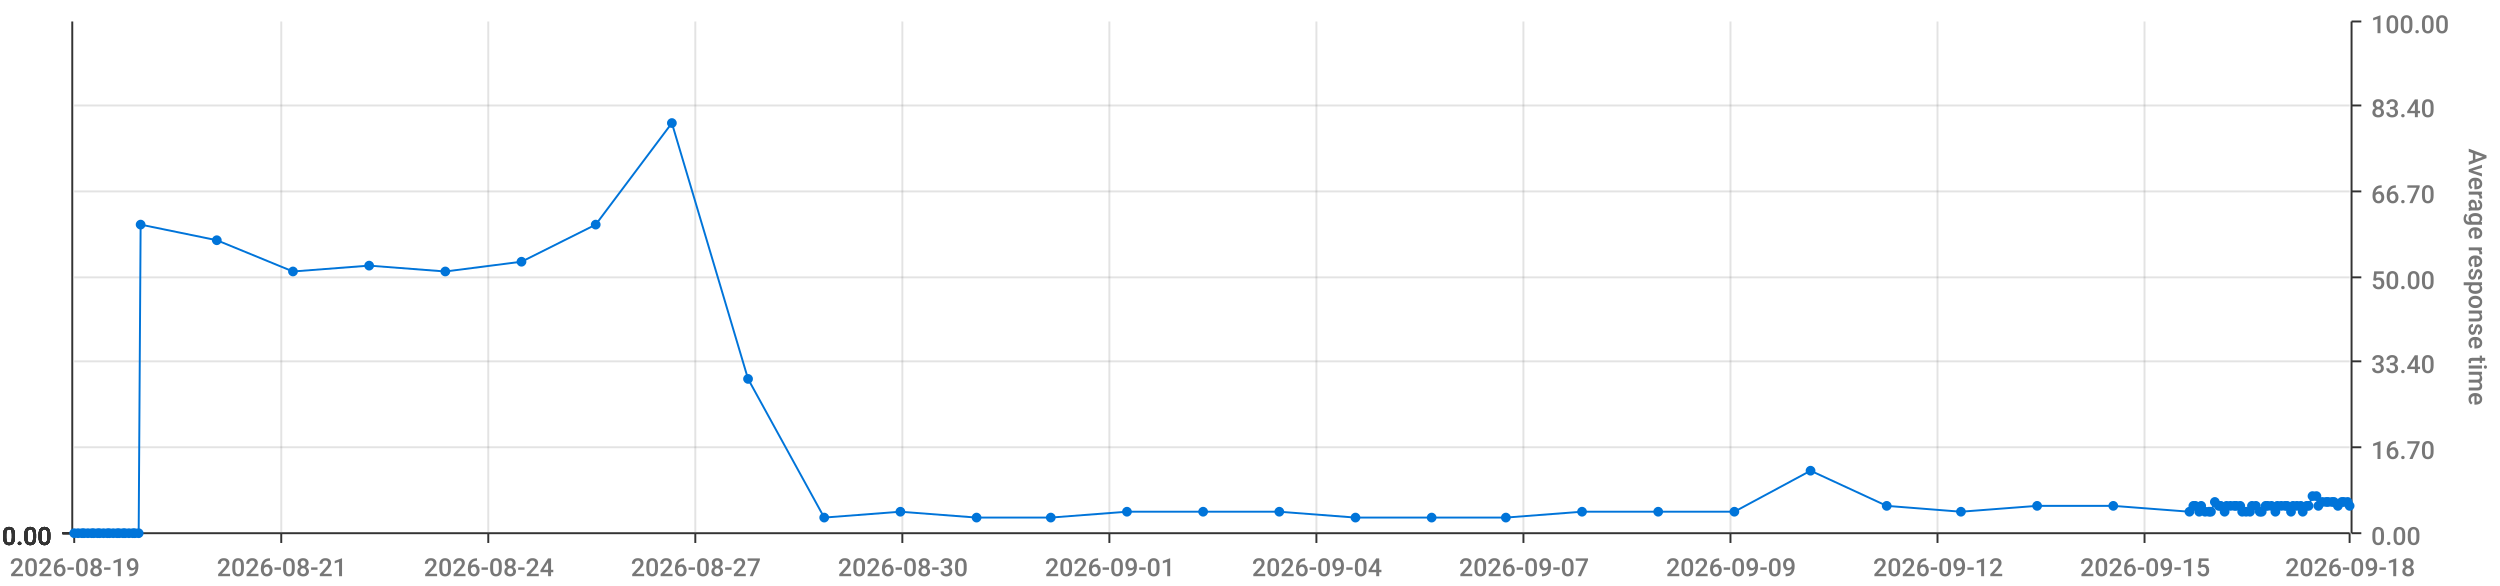
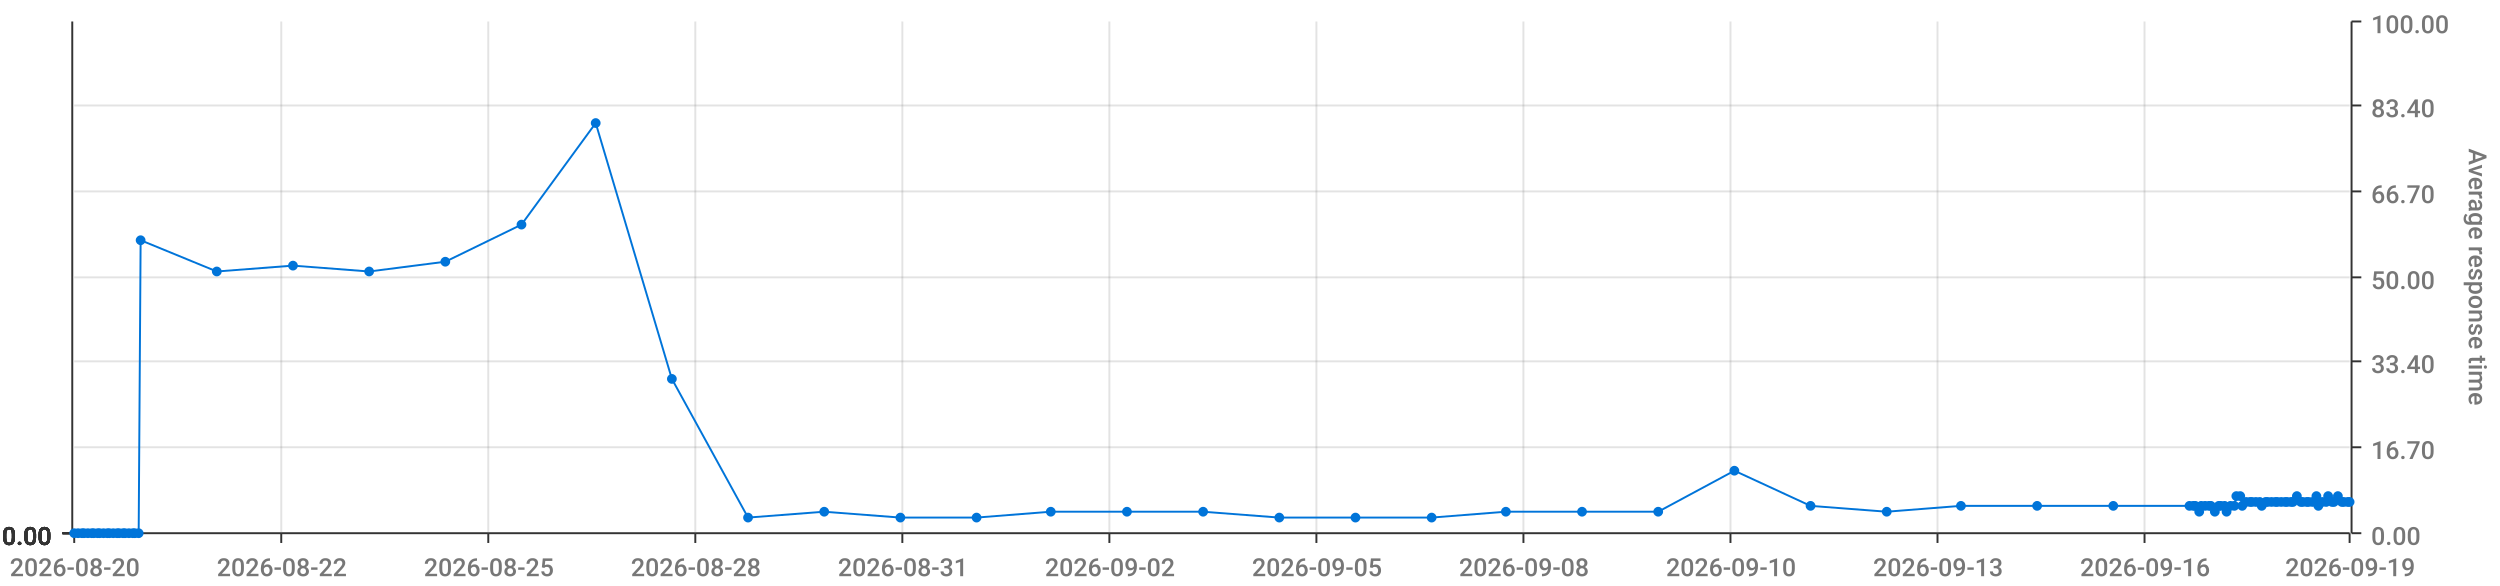
<svg xmlns="http://www.w3.org/2000/svg" viewBox="0 0 1280 300">
  <path d="M 0 0 L 1280 0 L 1280 300 L 0 300 L 0 0" style="stroke-width:0;stroke:rgba(255,255,255,1.0);fill:rgba(255,255,255,0.0)" />
  <path d="M 38 11 L 1203 11 L 1203 273 L 38 273 L 38 11" style="stroke-width:0;stroke:rgba(255,255,255,1.0);fill:rgba(255,255,255,0.0)" />
  <path d="M 38 273 L 1203 273" style="stroke-width:1;stroke:rgba(51,51,51,1.0);fill:rgba(255,255,255,0.0)" />
  <path d="M 38 273 L 38 278" style="stroke-width:1;stroke:rgba(51,51,51,1.0);fill:rgba(255,255,255,0.0)" />
-   <text x="5" y="295" style="stroke-width:0;stroke:none;fill:rgba(119,119,119,1.0);font-size:12.8px;font-family:'Roboto Medium',sans-serif">2026-08-19</text>
+   <text x="5" y="295" style="stroke-width:0;stroke:none;fill:rgba(119,119,119,1.0);font-size:12.8px;font-family:'Roboto Medium',sans-serif">2026-08-20</text>
  <path d="M 144 273 L 144 278" style="stroke-width:1;stroke:rgba(51,51,51,1.0);fill:rgba(255,255,255,0.0)" />
-   <text x="111" y="295" style="stroke-width:0;stroke:none;fill:rgba(119,119,119,1.0);font-size:12.8px;font-family:'Roboto Medium',sans-serif">2026-08-21</text>
+   <text x="111" y="295" style="stroke-width:0;stroke:none;fill:rgba(119,119,119,1.0);font-size:12.8px;font-family:'Roboto Medium',sans-serif">2026-08-22</text>
  <path d="M 250 273 L 250 278" style="stroke-width:1;stroke:rgba(51,51,51,1.0);fill:rgba(255,255,255,0.0)" />
-   <text x="217" y="295" style="stroke-width:0;stroke:none;fill:rgba(119,119,119,1.0);font-size:12.8px;font-family:'Roboto Medium',sans-serif">2026-08-24</text>
+   <text x="217" y="295" style="stroke-width:0;stroke:none;fill:rgba(119,119,119,1.0);font-size:12.8px;font-family:'Roboto Medium',sans-serif">2026-08-25</text>
  <path d="M 356 273 L 356 278" style="stroke-width:1;stroke:rgba(51,51,51,1.0);fill:rgba(255,255,255,0.0)" />
-   <text x="323" y="295" style="stroke-width:0;stroke:none;fill:rgba(119,119,119,1.0);font-size:12.8px;font-family:'Roboto Medium',sans-serif">2026-08-27</text>
+   <text x="323" y="295" style="stroke-width:0;stroke:none;fill:rgba(119,119,119,1.0);font-size:12.8px;font-family:'Roboto Medium',sans-serif">2026-08-28</text>
  <path d="M 462 273 L 462 278" style="stroke-width:1;stroke:rgba(51,51,51,1.0);fill:rgba(255,255,255,0.0)" />
-   <text x="429" y="295" style="stroke-width:0;stroke:none;fill:rgba(119,119,119,1.0);font-size:12.8px;font-family:'Roboto Medium',sans-serif">2026-08-30</text>
+   <text x="429" y="295" style="stroke-width:0;stroke:none;fill:rgba(119,119,119,1.0);font-size:12.8px;font-family:'Roboto Medium',sans-serif">2026-08-31</text>
  <path d="M 568 273 L 568 278" style="stroke-width:1;stroke:rgba(51,51,51,1.0);fill:rgba(255,255,255,0.0)" />
-   <text x="535" y="295" style="stroke-width:0;stroke:none;fill:rgba(119,119,119,1.0);font-size:12.8px;font-family:'Roboto Medium',sans-serif">2026-09-01</text>
+   <text x="535" y="295" style="stroke-width:0;stroke:none;fill:rgba(119,119,119,1.0);font-size:12.8px;font-family:'Roboto Medium',sans-serif">2026-09-02</text>
  <path d="M 674 273 L 674 278" style="stroke-width:1;stroke:rgba(51,51,51,1.0);fill:rgba(255,255,255,0.0)" />
-   <text x="641" y="295" style="stroke-width:0;stroke:none;fill:rgba(119,119,119,1.0);font-size:12.8px;font-family:'Roboto Medium',sans-serif">2026-09-04</text>
+   <text x="641" y="295" style="stroke-width:0;stroke:none;fill:rgba(119,119,119,1.0);font-size:12.8px;font-family:'Roboto Medium',sans-serif">2026-09-05</text>
  <path d="M 780 273 L 780 278" style="stroke-width:1;stroke:rgba(51,51,51,1.0);fill:rgba(255,255,255,0.0)" />
-   <text x="747" y="295" style="stroke-width:0;stroke:none;fill:rgba(119,119,119,1.0);font-size:12.8px;font-family:'Roboto Medium',sans-serif">2026-09-07</text>
+   <text x="747" y="295" style="stroke-width:0;stroke:none;fill:rgba(119,119,119,1.0);font-size:12.8px;font-family:'Roboto Medium',sans-serif">2026-09-08</text>
  <path d="M 886 273 L 886 278" style="stroke-width:1;stroke:rgba(51,51,51,1.0);fill:rgba(255,255,255,0.0)" />
-   <text x="853" y="295" style="stroke-width:0;stroke:none;fill:rgba(119,119,119,1.0);font-size:12.8px;font-family:'Roboto Medium',sans-serif">2026-09-09</text>
+   <text x="853" y="295" style="stroke-width:0;stroke:none;fill:rgba(119,119,119,1.0);font-size:12.8px;font-family:'Roboto Medium',sans-serif">2026-09-10</text>
  <path d="M 992 273 L 992 278" style="stroke-width:1;stroke:rgba(51,51,51,1.0);fill:rgba(255,255,255,0.0)" />
-   <text x="959" y="295" style="stroke-width:0;stroke:none;fill:rgba(119,119,119,1.0);font-size:12.8px;font-family:'Roboto Medium',sans-serif">2026-09-12</text>
+   <text x="959" y="295" style="stroke-width:0;stroke:none;fill:rgba(119,119,119,1.0);font-size:12.8px;font-family:'Roboto Medium',sans-serif">2026-09-13</text>
  <path d="M 1098 273 L 1098 278" style="stroke-width:1;stroke:rgba(51,51,51,1.0);fill:rgba(255,255,255,0.0)" />
-   <text x="1065" y="295" style="stroke-width:0;stroke:none;fill:rgba(119,119,119,1.0);font-size:12.8px;font-family:'Roboto Medium',sans-serif">2026-09-15</text>
+   <text x="1065" y="295" style="stroke-width:0;stroke:none;fill:rgba(119,119,119,1.0);font-size:12.8px;font-family:'Roboto Medium',sans-serif">2026-09-16</text>
  <path d="M 1203 273 L 1203 278" style="stroke-width:1;stroke:rgba(51,51,51,1.0);fill:rgba(255,255,255,0.0)" />
-   <text x="1170" y="295" style="stroke-width:0;stroke:none;fill:rgba(119,119,119,1.0);font-size:12.8px;font-family:'Roboto Medium',sans-serif">2026-09-18</text>
+   <text x="1170" y="295" style="stroke-width:0;stroke:none;fill:rgba(119,119,119,1.0);font-size:12.8px;font-family:'Roboto Medium',sans-serif">2026-09-19</text>
  <path d="M 144 273 L 144 11" style="stroke-width:1;stroke:rgba(119,119,119,0.2);fill:none" />
  <path d="M 250 273 L 250 11" style="stroke-width:1;stroke:rgba(119,119,119,0.2);fill:none" />
  <path d="M 356 273 L 356 11" style="stroke-width:1;stroke:rgba(119,119,119,0.2);fill:none" />
  <path d="M 462 273 L 462 11" style="stroke-width:1;stroke:rgba(119,119,119,0.2);fill:none" />
  <path d="M 568 273 L 568 11" style="stroke-width:1;stroke:rgba(119,119,119,0.2);fill:none" />
  <path d="M 674 273 L 674 11" style="stroke-width:1;stroke:rgba(119,119,119,0.2);fill:none" />
  <path d="M 780 273 L 780 11" style="stroke-width:1;stroke:rgba(119,119,119,0.2);fill:none" />
  <path d="M 886 273 L 886 11" style="stroke-width:1;stroke:rgba(119,119,119,0.2);fill:none" />
  <path d="M 992 273 L 992 11" style="stroke-width:1;stroke:rgba(119,119,119,0.2);fill:none" />
  <path d="M 1098 273 L 1098 11" style="stroke-width:1;stroke:rgba(119,119,119,0.2);fill:none" />
  <path d="M 1204 273 L 1204 11" style="stroke-width:1;stroke:rgba(51,51,51,1.0);fill:rgba(255,255,255,0.0)" />
  <path d="M 1204 273 L 1209 273" style="stroke-width:1;stroke:rgba(51,51,51,1.0);fill:rgba(255,255,255,0.0)" />
  <text x="1214" y="279" style="stroke-width:0;stroke:none;fill:rgba(119,119,119,1.0);font-size:12.8px;font-family:'Roboto Medium',sans-serif">0.00</text>
  <path d="M 1204 229 L 1209 229" style="stroke-width:1;stroke:rgba(51,51,51,1.0);fill:rgba(255,255,255,0.0)" />
  <text x="1214" y="235" style="stroke-width:0;stroke:none;fill:rgba(119,119,119,1.0);font-size:12.8px;font-family:'Roboto Medium',sans-serif">16.70</text>
  <path d="M 1204 185 L 1209 185" style="stroke-width:1;stroke:rgba(51,51,51,1.0);fill:rgba(255,255,255,0.0)" />
  <text x="1214" y="191" style="stroke-width:0;stroke:none;fill:rgba(119,119,119,1.0);font-size:12.8px;font-family:'Roboto Medium',sans-serif">33.40</text>
  <path d="M 1204 142 L 1209 142" style="stroke-width:1;stroke:rgba(51,51,51,1.0);fill:rgba(255,255,255,0.0)" />
  <text x="1214" y="148" style="stroke-width:0;stroke:none;fill:rgba(119,119,119,1.0);font-size:12.8px;font-family:'Roboto Medium',sans-serif">50.00</text>
  <path d="M 1204 98 L 1209 98" style="stroke-width:1;stroke:rgba(51,51,51,1.0);fill:rgba(255,255,255,0.0)" />
  <text x="1214" y="104" style="stroke-width:0;stroke:none;fill:rgba(119,119,119,1.0);font-size:12.8px;font-family:'Roboto Medium',sans-serif">66.70</text>
  <path d="M 1204 54 L 1209 54" style="stroke-width:1;stroke:rgba(51,51,51,1.0);fill:rgba(255,255,255,0.0)" />
  <text x="1214" y="60" style="stroke-width:0;stroke:none;fill:rgba(119,119,119,1.0);font-size:12.8px;font-family:'Roboto Medium',sans-serif">83.40</text>
  <path d="M 1204 11 L 1209 11" style="stroke-width:1;stroke:rgba(51,51,51,1.0);fill:rgba(255,255,255,0.0)" />
  <text x="1214" y="17" style="stroke-width:0;stroke:none;fill:rgba(119,119,119,1.0);font-size:12.8px;font-family:'Roboto Medium',sans-serif">100.00</text>
  <text x="1264" y="76" style="stroke-width:0;stroke:none;fill:rgba(119,119,119,1.0);font-size:12.8px;font-family:'Roboto Medium',sans-serif" transform="rotate(90.00,1264,76)">Average response time</text>
  <path d="M 38 273 L 1203 273" style="stroke-width:0;stroke:rgba(255,255,255,0.0);fill:none" />
  <path d="M 38 229 L 1203 229" style="stroke-width:1;stroke:rgba(119,119,119,0.2);fill:none" />
  <path d="M 38 185 L 1203 185" style="stroke-width:1;stroke:rgba(119,119,119,0.2);fill:none" />
  <path d="M 38 142 L 1203 142" style="stroke-width:1;stroke:rgba(119,119,119,0.2);fill:none" />
  <path d="M 38 98 L 1203 98" style="stroke-width:1;stroke:rgba(119,119,119,0.2);fill:none" />
  <path d="M 38 54 L 1203 54" style="stroke-width:1;stroke:rgba(119,119,119,0.2);fill:none" />
  <path d="M 37 273 L 37 11" style="stroke-width:1;stroke:rgba(51,51,51,1.0);fill:rgba(255,255,255,0.0)" />
  <path d="M 37 273 L 32 273" style="stroke-width:1;stroke:rgba(51,51,51,1.0);fill:rgba(255,255,255,0.0)" />
  <text x="1" y="279" style="stroke-width:0;stroke:none;fill:rgba(51,51,51,1.0);font-size:12.8px;font-family:'Roboto Medium',sans-serif">0.00</text>
  <path d="M 37 273 L 32 273" style="stroke-width:1;stroke:rgba(51,51,51,1.0);fill:rgba(255,255,255,0.0)" />
  <text x="1" y="279" style="stroke-width:0;stroke:none;fill:rgba(51,51,51,1.0);font-size:12.8px;font-family:'Roboto Medium',sans-serif">0.00</text>
  <path d="M 37 273 L 32 273" style="stroke-width:1;stroke:rgba(51,51,51,1.0);fill:rgba(255,255,255,0.0)" />
  <text x="1" y="279" style="stroke-width:0;stroke:none;fill:rgba(51,51,51,1.0);font-size:12.8px;font-family:'Roboto Medium',sans-serif">0.00</text>
  <path d="M 37 273 L 32 273" style="stroke-width:1;stroke:rgba(51,51,51,1.0);fill:rgba(255,255,255,0.0)" />
  <text x="1" y="279" style="stroke-width:0;stroke:none;fill:rgba(51,51,51,1.0);font-size:12.8px;font-family:'Roboto Medium',sans-serif">0.00</text>
  <path d="M 37 273 L 32 273" style="stroke-width:1;stroke:rgba(51,51,51,1.0);fill:rgba(255,255,255,0.0)" />
  <text x="1" y="279" style="stroke-width:0;stroke:none;fill:rgba(51,51,51,1.0);font-size:12.8px;font-family:'Roboto Medium',sans-serif">0.00</text>
  <path d="M 37 273 L 32 273" style="stroke-width:1;stroke:rgba(51,51,51,1.0);fill:rgba(255,255,255,0.0)" />
  <text x="1" y="279" style="stroke-width:0;stroke:none;fill:rgba(51,51,51,1.0);font-size:12.8px;font-family:'Roboto Medium',sans-serif">0.00</text>
  <path d="M 37 273 L 32 273" style="stroke-width:1;stroke:rgba(51,51,51,1.0);fill:rgba(255,255,255,0.0)" />
  <text x="1" y="279" style="stroke-width:0;stroke:none;fill:rgba(51,51,51,1.0);font-size:12.8px;font-family:'Roboto Medium',sans-serif">0.00</text>
  <path d="M 38 273 L 1203 273" style="stroke-width:0;stroke:rgba(255,255,255,0.0);fill:none" />
  <path d="M 38 273 L 1203 273" style="stroke-width:0;stroke:rgba(255,255,255,0.0);fill:none" />
  <path d="M 38 273 L 1203 273" style="stroke-width:0;stroke:rgba(255,255,255,0.0);fill:none" />
  <path d="M 38 273 L 1203 273" style="stroke-width:0;stroke:rgba(255,255,255,0.0);fill:none" />
  <path d="M 38 273 L 1203 273" style="stroke-width:0;stroke:rgba(255,255,255,0.0);fill:none" />
  <path d="M 38 273 L 1203 273" style="stroke-width:0;stroke:rgba(255,255,255,0.0);fill:none" />
-   <path d="M 38 273 L 40 273 L 42 273 L 43 273 L 45 273 L 47 273 L 48 273 L 50 273 L 51 273 L 53 273 L 55 273 L 56 273 L 58 273 L 60 273 L 61 273 L 63 273 L 64 273 L 66 273 L 68 273 L 69 273 L 71 273 L 72 115 L 111 123 L 150 139 L 189 136 L 228 139 L 267 134 L 305 115 L 344 63 L 383 194 L 422 265 L 461 262 L 500 265 L 538 265 L 577 262 L 616 262 L 655 262 L 694 265 L 733 265 L 771 265 L 810 262 L 849 262 L 888 262 L 927 241 L 966 259 L 1004 262 L 1043 259 L 1082 259 L 1121 262 L 1123 259 L 1124 259 L 1126 262 L 1127 259 L 1129 262 L 1131 262 L 1132 262 L 1134 257 L 1136 259 L 1137 259 L 1139 262 L 1140 259 L 1142 259 L 1144 259 L 1145 259 L 1147 259 L 1148 262 L 1150 262 L 1152 262 L 1153 259 L 1155 259 L 1157 262 L 1158 262 L 1160 259 L 1161 259 L 1163 259 L 1165 262 L 1166 259 L 1168 259 L 1170 259 L 1171 259 L 1173 262 L 1174 259 L 1176 259 L 1178 259 L 1179 262 L 1181 259 L 1182 259 L 1184 254 L 1186 254 L 1187 259 L 1189 257 L 1191 257 L 1192 257 L 1194 257 L 1195 257 L 1197 259 L 1199 257 L 1200 257 L 1202 257 L 1203 259" style="stroke-width:1;stroke:rgba(0,116,217,1.0);fill:rgba(255,255,255,0.0)" />
+   <path d="M 38 273 L 40 273 L 42 273 L 43 273 L 45 273 L 47 273 L 48 273 L 50 273 L 51 273 L 53 273 L 55 273 L 56 273 L 58 273 L 60 273 L 61 273 L 63 273 L 64 273 L 66 273 L 68 273 L 69 273 L 71 273 L 72 123 L 111 139 L 150 136 L 189 139 L 228 134 L 267 115 L 305 63 L 344 194 L 383 265 L 422 262 L 461 265 L 500 265 L 538 262 L 577 262 L 616 262 L 655 265 L 694 265 L 733 265 L 771 262 L 810 262 L 849 262 L 888 241 L 927 259 L 966 262 L 1004 259 L 1043 259 L 1082 259 L 1121 259 L 1123 259 L 1124 259 L 1126 262 L 1127 259 L 1129 259 L 1131 259 L 1132 259 L 1134 262 L 1136 259 L 1137 259 L 1139 259 L 1140 262 L 1142 259 L 1144 259 L 1145 254 L 1147 254 L 1148 259 L 1150 257 L 1152 257 L 1153 257 L 1155 257 L 1157 257 L 1158 259 L 1160 257 L 1161 257 L 1163 257 L 1165 257 L 1166 257 L 1168 257 L 1170 257 L 1171 257 L 1173 257 L 1174 257 L 1176 254 L 1178 257 L 1179 257 L 1181 257 L 1182 257 L 1184 257 L 1186 254 L 1187 259 L 1189 257 L 1191 257 L 1192 254 L 1194 257 L 1195 257 L 1197 254 L 1199 257 L 1200 257 L 1202 257 L 1203 257" style="stroke-width:1;stroke:rgba(0,116,217,1.0);fill:rgba(255,255,255,0.0)" />
  <circle cx="38" cy="273" r="2" style="stroke-width:1;stroke:rgba(0,116,217,1.0);fill:rgba(0,116,217,1.0)" />
  <path d="" style="stroke-width:1;stroke:rgba(0,116,217,1.0);fill:rgba(0,116,217,1.0)" />
  <circle cx="40" cy="273" r="2" style="stroke-width:1;stroke:rgba(0,116,217,1.0);fill:rgba(0,116,217,1.0)" />
  <path d="" style="stroke-width:1;stroke:rgba(0,116,217,1.0);fill:rgba(0,116,217,1.0)" />
  <circle cx="42" cy="273" r="2" style="stroke-width:1;stroke:rgba(0,116,217,1.0);fill:rgba(0,116,217,1.0)" />
  <path d="" style="stroke-width:1;stroke:rgba(0,116,217,1.0);fill:rgba(0,116,217,1.0)" />
  <circle cx="43" cy="273" r="2" style="stroke-width:1;stroke:rgba(0,116,217,1.0);fill:rgba(0,116,217,1.0)" />
  <path d="" style="stroke-width:1;stroke:rgba(0,116,217,1.0);fill:rgba(0,116,217,1.0)" />
  <circle cx="45" cy="273" r="2" style="stroke-width:1;stroke:rgba(0,116,217,1.0);fill:rgba(0,116,217,1.0)" />
  <path d="" style="stroke-width:1;stroke:rgba(0,116,217,1.0);fill:rgba(0,116,217,1.0)" />
  <circle cx="47" cy="273" r="2" style="stroke-width:1;stroke:rgba(0,116,217,1.0);fill:rgba(0,116,217,1.0)" />
  <path d="" style="stroke-width:1;stroke:rgba(0,116,217,1.0);fill:rgba(0,116,217,1.0)" />
  <circle cx="48" cy="273" r="2" style="stroke-width:1;stroke:rgba(0,116,217,1.0);fill:rgba(0,116,217,1.0)" />
  <path d="" style="stroke-width:1;stroke:rgba(0,116,217,1.0);fill:rgba(0,116,217,1.0)" />
  <circle cx="50" cy="273" r="2" style="stroke-width:1;stroke:rgba(0,116,217,1.0);fill:rgba(0,116,217,1.0)" />
  <path d="" style="stroke-width:1;stroke:rgba(0,116,217,1.0);fill:rgba(0,116,217,1.0)" />
  <circle cx="51" cy="273" r="2" style="stroke-width:1;stroke:rgba(0,116,217,1.0);fill:rgba(0,116,217,1.0)" />
  <path d="" style="stroke-width:1;stroke:rgba(0,116,217,1.0);fill:rgba(0,116,217,1.0)" />
  <circle cx="53" cy="273" r="2" style="stroke-width:1;stroke:rgba(0,116,217,1.0);fill:rgba(0,116,217,1.0)" />
  <path d="" style="stroke-width:1;stroke:rgba(0,116,217,1.0);fill:rgba(0,116,217,1.0)" />
  <circle cx="55" cy="273" r="2" style="stroke-width:1;stroke:rgba(0,116,217,1.0);fill:rgba(0,116,217,1.0)" />
  <path d="" style="stroke-width:1;stroke:rgba(0,116,217,1.0);fill:rgba(0,116,217,1.0)" />
  <circle cx="56" cy="273" r="2" style="stroke-width:1;stroke:rgba(0,116,217,1.0);fill:rgba(0,116,217,1.0)" />
  <path d="" style="stroke-width:1;stroke:rgba(0,116,217,1.0);fill:rgba(0,116,217,1.0)" />
  <circle cx="58" cy="273" r="2" style="stroke-width:1;stroke:rgba(0,116,217,1.0);fill:rgba(0,116,217,1.0)" />
  <path d="" style="stroke-width:1;stroke:rgba(0,116,217,1.0);fill:rgba(0,116,217,1.0)" />
  <circle cx="60" cy="273" r="2" style="stroke-width:1;stroke:rgba(0,116,217,1.0);fill:rgba(0,116,217,1.0)" />
  <path d="" style="stroke-width:1;stroke:rgba(0,116,217,1.0);fill:rgba(0,116,217,1.0)" />
  <circle cx="61" cy="273" r="2" style="stroke-width:1;stroke:rgba(0,116,217,1.0);fill:rgba(0,116,217,1.0)" />
  <path d="" style="stroke-width:1;stroke:rgba(0,116,217,1.0);fill:rgba(0,116,217,1.0)" />
  <circle cx="63" cy="273" r="2" style="stroke-width:1;stroke:rgba(0,116,217,1.0);fill:rgba(0,116,217,1.0)" />
  <path d="" style="stroke-width:1;stroke:rgba(0,116,217,1.0);fill:rgba(0,116,217,1.0)" />
  <circle cx="64" cy="273" r="2" style="stroke-width:1;stroke:rgba(0,116,217,1.0);fill:rgba(0,116,217,1.0)" />
  <path d="" style="stroke-width:1;stroke:rgba(0,116,217,1.0);fill:rgba(0,116,217,1.0)" />
  <circle cx="66" cy="273" r="2" style="stroke-width:1;stroke:rgba(0,116,217,1.0);fill:rgba(0,116,217,1.0)" />
  <path d="" style="stroke-width:1;stroke:rgba(0,116,217,1.0);fill:rgba(0,116,217,1.0)" />
  <circle cx="68" cy="273" r="2" style="stroke-width:1;stroke:rgba(0,116,217,1.0);fill:rgba(0,116,217,1.0)" />
  <path d="" style="stroke-width:1;stroke:rgba(0,116,217,1.0);fill:rgba(0,116,217,1.0)" />
  <circle cx="69" cy="273" r="2" style="stroke-width:1;stroke:rgba(0,116,217,1.0);fill:rgba(0,116,217,1.0)" />
  <path d="" style="stroke-width:1;stroke:rgba(0,116,217,1.0);fill:rgba(0,116,217,1.0)" />
  <circle cx="71" cy="273" r="2" style="stroke-width:1;stroke:rgba(0,116,217,1.0);fill:rgba(0,116,217,1.0)" />
  <path d="" style="stroke-width:1;stroke:rgba(0,116,217,1.0);fill:rgba(0,116,217,1.0)" />
-   <circle cx="72" cy="115" r="2" style="stroke-width:1;stroke:rgba(0,116,217,1.0);fill:rgba(0,116,217,1.0)" />
-   <path d="" style="stroke-width:1;stroke:rgba(0,116,217,1.0);fill:rgba(0,116,217,1.0)" />
-   <circle cx="111" cy="123" r="2" style="stroke-width:1;stroke:rgba(0,116,217,1.0);fill:rgba(0,116,217,1.0)" />
-   <path d="" style="stroke-width:1;stroke:rgba(0,116,217,1.0);fill:rgba(0,116,217,1.0)" />
-   <circle cx="150" cy="139" r="2" style="stroke-width:1;stroke:rgba(0,116,217,1.0);fill:rgba(0,116,217,1.0)" />
-   <path d="" style="stroke-width:1;stroke:rgba(0,116,217,1.0);fill:rgba(0,116,217,1.0)" />
-   <circle cx="189" cy="136" r="2" style="stroke-width:1;stroke:rgba(0,116,217,1.0);fill:rgba(0,116,217,1.0)" />
-   <path d="" style="stroke-width:1;stroke:rgba(0,116,217,1.0);fill:rgba(0,116,217,1.0)" />
-   <circle cx="228" cy="139" r="2" style="stroke-width:1;stroke:rgba(0,116,217,1.0);fill:rgba(0,116,217,1.0)" />
-   <path d="" style="stroke-width:1;stroke:rgba(0,116,217,1.0);fill:rgba(0,116,217,1.0)" />
-   <circle cx="267" cy="134" r="2" style="stroke-width:1;stroke:rgba(0,116,217,1.0);fill:rgba(0,116,217,1.0)" />
-   <path d="" style="stroke-width:1;stroke:rgba(0,116,217,1.0);fill:rgba(0,116,217,1.0)" />
-   <circle cx="305" cy="115" r="2" style="stroke-width:1;stroke:rgba(0,116,217,1.0);fill:rgba(0,116,217,1.0)" />
-   <path d="" style="stroke-width:1;stroke:rgba(0,116,217,1.0);fill:rgba(0,116,217,1.0)" />
-   <circle cx="344" cy="63" r="2" style="stroke-width:1;stroke:rgba(0,116,217,1.0);fill:rgba(0,116,217,1.0)" />
-   <path d="" style="stroke-width:1;stroke:rgba(0,116,217,1.0);fill:rgba(0,116,217,1.0)" />
-   <circle cx="383" cy="194" r="2" style="stroke-width:1;stroke:rgba(0,116,217,1.0);fill:rgba(0,116,217,1.0)" />
-   <path d="" style="stroke-width:1;stroke:rgba(0,116,217,1.0);fill:rgba(0,116,217,1.0)" />
-   <circle cx="422" cy="265" r="2" style="stroke-width:1;stroke:rgba(0,116,217,1.0);fill:rgba(0,116,217,1.0)" />
-   <path d="" style="stroke-width:1;stroke:rgba(0,116,217,1.0);fill:rgba(0,116,217,1.0)" />
-   <circle cx="461" cy="262" r="2" style="stroke-width:1;stroke:rgba(0,116,217,1.0);fill:rgba(0,116,217,1.0)" />
+   <circle cx="72" cy="123" r="2" style="stroke-width:1;stroke:rgba(0,116,217,1.0);fill:rgba(0,116,217,1.0)" />
+   <path d="" style="stroke-width:1;stroke:rgba(0,116,217,1.0);fill:rgba(0,116,217,1.0)" />
+   <circle cx="111" cy="139" r="2" style="stroke-width:1;stroke:rgba(0,116,217,1.0);fill:rgba(0,116,217,1.0)" />
+   <path d="" style="stroke-width:1;stroke:rgba(0,116,217,1.0);fill:rgba(0,116,217,1.0)" />
+   <circle cx="150" cy="136" r="2" style="stroke-width:1;stroke:rgba(0,116,217,1.0);fill:rgba(0,116,217,1.0)" />
+   <path d="" style="stroke-width:1;stroke:rgba(0,116,217,1.0);fill:rgba(0,116,217,1.0)" />
+   <circle cx="189" cy="139" r="2" style="stroke-width:1;stroke:rgba(0,116,217,1.0);fill:rgba(0,116,217,1.0)" />
+   <path d="" style="stroke-width:1;stroke:rgba(0,116,217,1.0);fill:rgba(0,116,217,1.0)" />
+   <circle cx="228" cy="134" r="2" style="stroke-width:1;stroke:rgba(0,116,217,1.0);fill:rgba(0,116,217,1.0)" />
+   <path d="" style="stroke-width:1;stroke:rgba(0,116,217,1.0);fill:rgba(0,116,217,1.0)" />
+   <circle cx="267" cy="115" r="2" style="stroke-width:1;stroke:rgba(0,116,217,1.0);fill:rgba(0,116,217,1.0)" />
+   <path d="" style="stroke-width:1;stroke:rgba(0,116,217,1.0);fill:rgba(0,116,217,1.0)" />
+   <circle cx="305" cy="63" r="2" style="stroke-width:1;stroke:rgba(0,116,217,1.0);fill:rgba(0,116,217,1.0)" />
+   <path d="" style="stroke-width:1;stroke:rgba(0,116,217,1.0);fill:rgba(0,116,217,1.0)" />
+   <circle cx="344" cy="194" r="2" style="stroke-width:1;stroke:rgba(0,116,217,1.0);fill:rgba(0,116,217,1.0)" />
+   <path d="" style="stroke-width:1;stroke:rgba(0,116,217,1.0);fill:rgba(0,116,217,1.0)" />
+   <circle cx="383" cy="265" r="2" style="stroke-width:1;stroke:rgba(0,116,217,1.0);fill:rgba(0,116,217,1.0)" />
+   <path d="" style="stroke-width:1;stroke:rgba(0,116,217,1.0);fill:rgba(0,116,217,1.0)" />
+   <circle cx="422" cy="262" r="2" style="stroke-width:1;stroke:rgba(0,116,217,1.0);fill:rgba(0,116,217,1.0)" />
+   <path d="" style="stroke-width:1;stroke:rgba(0,116,217,1.0);fill:rgba(0,116,217,1.0)" />
+   <circle cx="461" cy="265" r="2" style="stroke-width:1;stroke:rgba(0,116,217,1.0);fill:rgba(0,116,217,1.0)" />
  <path d="" style="stroke-width:1;stroke:rgba(0,116,217,1.0);fill:rgba(0,116,217,1.0)" />
  <circle cx="500" cy="265" r="2" style="stroke-width:1;stroke:rgba(0,116,217,1.0);fill:rgba(0,116,217,1.0)" />
  <path d="" style="stroke-width:1;stroke:rgba(0,116,217,1.0);fill:rgba(0,116,217,1.0)" />
-   <circle cx="538" cy="265" r="2" style="stroke-width:1;stroke:rgba(0,116,217,1.0);fill:rgba(0,116,217,1.0)" />
+   <circle cx="538" cy="262" r="2" style="stroke-width:1;stroke:rgba(0,116,217,1.0);fill:rgba(0,116,217,1.0)" />
  <path d="" style="stroke-width:1;stroke:rgba(0,116,217,1.0);fill:rgba(0,116,217,1.0)" />
  <circle cx="577" cy="262" r="2" style="stroke-width:1;stroke:rgba(0,116,217,1.0);fill:rgba(0,116,217,1.0)" />
  <path d="" style="stroke-width:1;stroke:rgba(0,116,217,1.0);fill:rgba(0,116,217,1.0)" />
  <circle cx="616" cy="262" r="2" style="stroke-width:1;stroke:rgba(0,116,217,1.0);fill:rgba(0,116,217,1.0)" />
  <path d="" style="stroke-width:1;stroke:rgba(0,116,217,1.0);fill:rgba(0,116,217,1.0)" />
-   <circle cx="655" cy="262" r="2" style="stroke-width:1;stroke:rgba(0,116,217,1.0);fill:rgba(0,116,217,1.0)" />
+   <circle cx="655" cy="265" r="2" style="stroke-width:1;stroke:rgba(0,116,217,1.0);fill:rgba(0,116,217,1.0)" />
  <path d="" style="stroke-width:1;stroke:rgba(0,116,217,1.0);fill:rgba(0,116,217,1.0)" />
  <circle cx="694" cy="265" r="2" style="stroke-width:1;stroke:rgba(0,116,217,1.0);fill:rgba(0,116,217,1.0)" />
  <path d="" style="stroke-width:1;stroke:rgba(0,116,217,1.0);fill:rgba(0,116,217,1.0)" />
  <circle cx="733" cy="265" r="2" style="stroke-width:1;stroke:rgba(0,116,217,1.0);fill:rgba(0,116,217,1.0)" />
  <path d="" style="stroke-width:1;stroke:rgba(0,116,217,1.0);fill:rgba(0,116,217,1.0)" />
-   <circle cx="771" cy="265" r="2" style="stroke-width:1;stroke:rgba(0,116,217,1.0);fill:rgba(0,116,217,1.0)" />
+   <circle cx="771" cy="262" r="2" style="stroke-width:1;stroke:rgba(0,116,217,1.0);fill:rgba(0,116,217,1.0)" />
  <path d="" style="stroke-width:1;stroke:rgba(0,116,217,1.0);fill:rgba(0,116,217,1.0)" />
  <circle cx="810" cy="262" r="2" style="stroke-width:1;stroke:rgba(0,116,217,1.0);fill:rgba(0,116,217,1.0)" />
  <path d="" style="stroke-width:1;stroke:rgba(0,116,217,1.0);fill:rgba(0,116,217,1.0)" />
  <circle cx="849" cy="262" r="2" style="stroke-width:1;stroke:rgba(0,116,217,1.0);fill:rgba(0,116,217,1.0)" />
  <path d="" style="stroke-width:1;stroke:rgba(0,116,217,1.0);fill:rgba(0,116,217,1.0)" />
-   <circle cx="888" cy="262" r="2" style="stroke-width:1;stroke:rgba(0,116,217,1.0);fill:rgba(0,116,217,1.0)" />
-   <path d="" style="stroke-width:1;stroke:rgba(0,116,217,1.0);fill:rgba(0,116,217,1.0)" />
-   <circle cx="927" cy="241" r="2" style="stroke-width:1;stroke:rgba(0,116,217,1.0);fill:rgba(0,116,217,1.0)" />
-   <path d="" style="stroke-width:1;stroke:rgba(0,116,217,1.0);fill:rgba(0,116,217,1.0)" />
-   <circle cx="966" cy="259" r="2" style="stroke-width:1;stroke:rgba(0,116,217,1.0);fill:rgba(0,116,217,1.0)" />
-   <path d="" style="stroke-width:1;stroke:rgba(0,116,217,1.0);fill:rgba(0,116,217,1.0)" />
-   <circle cx="1004" cy="262" r="2" style="stroke-width:1;stroke:rgba(0,116,217,1.0);fill:rgba(0,116,217,1.0)" />
+   <circle cx="888" cy="241" r="2" style="stroke-width:1;stroke:rgba(0,116,217,1.0);fill:rgba(0,116,217,1.0)" />
+   <path d="" style="stroke-width:1;stroke:rgba(0,116,217,1.0);fill:rgba(0,116,217,1.0)" />
+   <circle cx="927" cy="259" r="2" style="stroke-width:1;stroke:rgba(0,116,217,1.0);fill:rgba(0,116,217,1.0)" />
+   <path d="" style="stroke-width:1;stroke:rgba(0,116,217,1.0);fill:rgba(0,116,217,1.0)" />
+   <circle cx="966" cy="262" r="2" style="stroke-width:1;stroke:rgba(0,116,217,1.0);fill:rgba(0,116,217,1.0)" />
+   <path d="" style="stroke-width:1;stroke:rgba(0,116,217,1.0);fill:rgba(0,116,217,1.0)" />
+   <circle cx="1004" cy="259" r="2" style="stroke-width:1;stroke:rgba(0,116,217,1.0);fill:rgba(0,116,217,1.0)" />
  <path d="" style="stroke-width:1;stroke:rgba(0,116,217,1.0);fill:rgba(0,116,217,1.0)" />
  <circle cx="1043" cy="259" r="2" style="stroke-width:1;stroke:rgba(0,116,217,1.0);fill:rgba(0,116,217,1.0)" />
  <path d="" style="stroke-width:1;stroke:rgba(0,116,217,1.0);fill:rgba(0,116,217,1.0)" />
  <circle cx="1082" cy="259" r="2" style="stroke-width:1;stroke:rgba(0,116,217,1.0);fill:rgba(0,116,217,1.0)" />
  <path d="" style="stroke-width:1;stroke:rgba(0,116,217,1.0);fill:rgba(0,116,217,1.0)" />
-   <circle cx="1121" cy="262" r="2" style="stroke-width:1;stroke:rgba(0,116,217,1.0);fill:rgba(0,116,217,1.0)" />
+   <circle cx="1121" cy="259" r="2" style="stroke-width:1;stroke:rgba(0,116,217,1.0);fill:rgba(0,116,217,1.0)" />
  <path d="" style="stroke-width:1;stroke:rgba(0,116,217,1.0);fill:rgba(0,116,217,1.0)" />
  <circle cx="1123" cy="259" r="2" style="stroke-width:1;stroke:rgba(0,116,217,1.0);fill:rgba(0,116,217,1.0)" />
  <path d="" style="stroke-width:1;stroke:rgba(0,116,217,1.0);fill:rgba(0,116,217,1.0)" />
  <circle cx="1124" cy="259" r="2" style="stroke-width:1;stroke:rgba(0,116,217,1.0);fill:rgba(0,116,217,1.0)" />
  <path d="" style="stroke-width:1;stroke:rgba(0,116,217,1.0);fill:rgba(0,116,217,1.0)" />
  <circle cx="1126" cy="262" r="2" style="stroke-width:1;stroke:rgba(0,116,217,1.0);fill:rgba(0,116,217,1.0)" />
  <path d="" style="stroke-width:1;stroke:rgba(0,116,217,1.0);fill:rgba(0,116,217,1.0)" />
  <circle cx="1127" cy="259" r="2" style="stroke-width:1;stroke:rgba(0,116,217,1.0);fill:rgba(0,116,217,1.0)" />
  <path d="" style="stroke-width:1;stroke:rgba(0,116,217,1.0);fill:rgba(0,116,217,1.0)" />
-   <circle cx="1129" cy="262" r="2" style="stroke-width:1;stroke:rgba(0,116,217,1.0);fill:rgba(0,116,217,1.0)" />
-   <path d="" style="stroke-width:1;stroke:rgba(0,116,217,1.0);fill:rgba(0,116,217,1.0)" />
-   <circle cx="1131" cy="262" r="2" style="stroke-width:1;stroke:rgba(0,116,217,1.0);fill:rgba(0,116,217,1.0)" />
-   <path d="" style="stroke-width:1;stroke:rgba(0,116,217,1.0);fill:rgba(0,116,217,1.0)" />
-   <circle cx="1132" cy="262" r="2" style="stroke-width:1;stroke:rgba(0,116,217,1.0);fill:rgba(0,116,217,1.0)" />
-   <path d="" style="stroke-width:1;stroke:rgba(0,116,217,1.0);fill:rgba(0,116,217,1.0)" />
-   <circle cx="1134" cy="257" r="2" style="stroke-width:1;stroke:rgba(0,116,217,1.0);fill:rgba(0,116,217,1.0)" />
+   <circle cx="1129" cy="259" r="2" style="stroke-width:1;stroke:rgba(0,116,217,1.0);fill:rgba(0,116,217,1.0)" />
+   <path d="" style="stroke-width:1;stroke:rgba(0,116,217,1.0);fill:rgba(0,116,217,1.0)" />
+   <circle cx="1131" cy="259" r="2" style="stroke-width:1;stroke:rgba(0,116,217,1.0);fill:rgba(0,116,217,1.0)" />
+   <path d="" style="stroke-width:1;stroke:rgba(0,116,217,1.0);fill:rgba(0,116,217,1.0)" />
+   <circle cx="1132" cy="259" r="2" style="stroke-width:1;stroke:rgba(0,116,217,1.0);fill:rgba(0,116,217,1.0)" />
+   <path d="" style="stroke-width:1;stroke:rgba(0,116,217,1.0);fill:rgba(0,116,217,1.0)" />
+   <circle cx="1134" cy="262" r="2" style="stroke-width:1;stroke:rgba(0,116,217,1.0);fill:rgba(0,116,217,1.0)" />
  <path d="" style="stroke-width:1;stroke:rgba(0,116,217,1.0);fill:rgba(0,116,217,1.0)" />
  <circle cx="1136" cy="259" r="2" style="stroke-width:1;stroke:rgba(0,116,217,1.0);fill:rgba(0,116,217,1.0)" />
  <path d="" style="stroke-width:1;stroke:rgba(0,116,217,1.0);fill:rgba(0,116,217,1.0)" />
  <circle cx="1137" cy="259" r="2" style="stroke-width:1;stroke:rgba(0,116,217,1.0);fill:rgba(0,116,217,1.0)" />
  <path d="" style="stroke-width:1;stroke:rgba(0,116,217,1.0);fill:rgba(0,116,217,1.0)" />
-   <circle cx="1139" cy="262" r="2" style="stroke-width:1;stroke:rgba(0,116,217,1.0);fill:rgba(0,116,217,1.0)" />
-   <path d="" style="stroke-width:1;stroke:rgba(0,116,217,1.0);fill:rgba(0,116,217,1.0)" />
-   <circle cx="1140" cy="259" r="2" style="stroke-width:1;stroke:rgba(0,116,217,1.0);fill:rgba(0,116,217,1.0)" />
+   <circle cx="1139" cy="259" r="2" style="stroke-width:1;stroke:rgba(0,116,217,1.0);fill:rgba(0,116,217,1.0)" />
+   <path d="" style="stroke-width:1;stroke:rgba(0,116,217,1.0);fill:rgba(0,116,217,1.0)" />
+   <circle cx="1140" cy="262" r="2" style="stroke-width:1;stroke:rgba(0,116,217,1.0);fill:rgba(0,116,217,1.0)" />
  <path d="" style="stroke-width:1;stroke:rgba(0,116,217,1.0);fill:rgba(0,116,217,1.0)" />
  <circle cx="1142" cy="259" r="2" style="stroke-width:1;stroke:rgba(0,116,217,1.0);fill:rgba(0,116,217,1.0)" />
  <path d="" style="stroke-width:1;stroke:rgba(0,116,217,1.0);fill:rgba(0,116,217,1.0)" />
  <circle cx="1144" cy="259" r="2" style="stroke-width:1;stroke:rgba(0,116,217,1.0);fill:rgba(0,116,217,1.0)" />
  <path d="" style="stroke-width:1;stroke:rgba(0,116,217,1.0);fill:rgba(0,116,217,1.0)" />
-   <circle cx="1145" cy="259" r="2" style="stroke-width:1;stroke:rgba(0,116,217,1.0);fill:rgba(0,116,217,1.0)" />
-   <path d="" style="stroke-width:1;stroke:rgba(0,116,217,1.0);fill:rgba(0,116,217,1.0)" />
-   <circle cx="1147" cy="259" r="2" style="stroke-width:1;stroke:rgba(0,116,217,1.0);fill:rgba(0,116,217,1.0)" />
-   <path d="" style="stroke-width:1;stroke:rgba(0,116,217,1.0);fill:rgba(0,116,217,1.0)" />
-   <circle cx="1148" cy="262" r="2" style="stroke-width:1;stroke:rgba(0,116,217,1.0);fill:rgba(0,116,217,1.0)" />
-   <path d="" style="stroke-width:1;stroke:rgba(0,116,217,1.0);fill:rgba(0,116,217,1.0)" />
-   <circle cx="1150" cy="262" r="2" style="stroke-width:1;stroke:rgba(0,116,217,1.0);fill:rgba(0,116,217,1.0)" />
-   <path d="" style="stroke-width:1;stroke:rgba(0,116,217,1.0);fill:rgba(0,116,217,1.0)" />
-   <circle cx="1152" cy="262" r="2" style="stroke-width:1;stroke:rgba(0,116,217,1.0);fill:rgba(0,116,217,1.0)" />
-   <path d="" style="stroke-width:1;stroke:rgba(0,116,217,1.0);fill:rgba(0,116,217,1.0)" />
-   <circle cx="1153" cy="259" r="2" style="stroke-width:1;stroke:rgba(0,116,217,1.0);fill:rgba(0,116,217,1.0)" />
-   <path d="" style="stroke-width:1;stroke:rgba(0,116,217,1.0);fill:rgba(0,116,217,1.0)" />
-   <circle cx="1155" cy="259" r="2" style="stroke-width:1;stroke:rgba(0,116,217,1.0);fill:rgba(0,116,217,1.0)" />
-   <path d="" style="stroke-width:1;stroke:rgba(0,116,217,1.0);fill:rgba(0,116,217,1.0)" />
-   <circle cx="1157" cy="262" r="2" style="stroke-width:1;stroke:rgba(0,116,217,1.0);fill:rgba(0,116,217,1.0)" />
-   <path d="" style="stroke-width:1;stroke:rgba(0,116,217,1.0);fill:rgba(0,116,217,1.0)" />
-   <circle cx="1158" cy="262" r="2" style="stroke-width:1;stroke:rgba(0,116,217,1.0);fill:rgba(0,116,217,1.0)" />
-   <path d="" style="stroke-width:1;stroke:rgba(0,116,217,1.0);fill:rgba(0,116,217,1.0)" />
-   <circle cx="1160" cy="259" r="2" style="stroke-width:1;stroke:rgba(0,116,217,1.0);fill:rgba(0,116,217,1.0)" />
-   <path d="" style="stroke-width:1;stroke:rgba(0,116,217,1.0);fill:rgba(0,116,217,1.0)" />
-   <circle cx="1161" cy="259" r="2" style="stroke-width:1;stroke:rgba(0,116,217,1.0);fill:rgba(0,116,217,1.0)" />
-   <path d="" style="stroke-width:1;stroke:rgba(0,116,217,1.0);fill:rgba(0,116,217,1.0)" />
-   <circle cx="1163" cy="259" r="2" style="stroke-width:1;stroke:rgba(0,116,217,1.0);fill:rgba(0,116,217,1.0)" />
-   <path d="" style="stroke-width:1;stroke:rgba(0,116,217,1.0);fill:rgba(0,116,217,1.0)" />
-   <circle cx="1165" cy="262" r="2" style="stroke-width:1;stroke:rgba(0,116,217,1.0);fill:rgba(0,116,217,1.0)" />
-   <path d="" style="stroke-width:1;stroke:rgba(0,116,217,1.0);fill:rgba(0,116,217,1.0)" />
-   <circle cx="1166" cy="259" r="2" style="stroke-width:1;stroke:rgba(0,116,217,1.0);fill:rgba(0,116,217,1.0)" />
-   <path d="" style="stroke-width:1;stroke:rgba(0,116,217,1.0);fill:rgba(0,116,217,1.0)" />
-   <circle cx="1168" cy="259" r="2" style="stroke-width:1;stroke:rgba(0,116,217,1.0);fill:rgba(0,116,217,1.0)" />
-   <path d="" style="stroke-width:1;stroke:rgba(0,116,217,1.0);fill:rgba(0,116,217,1.0)" />
-   <circle cx="1170" cy="259" r="2" style="stroke-width:1;stroke:rgba(0,116,217,1.0);fill:rgba(0,116,217,1.0)" />
-   <path d="" style="stroke-width:1;stroke:rgba(0,116,217,1.0);fill:rgba(0,116,217,1.0)" />
-   <circle cx="1171" cy="259" r="2" style="stroke-width:1;stroke:rgba(0,116,217,1.0);fill:rgba(0,116,217,1.0)" />
-   <path d="" style="stroke-width:1;stroke:rgba(0,116,217,1.0);fill:rgba(0,116,217,1.0)" />
-   <circle cx="1173" cy="262" r="2" style="stroke-width:1;stroke:rgba(0,116,217,1.0);fill:rgba(0,116,217,1.0)" />
-   <path d="" style="stroke-width:1;stroke:rgba(0,116,217,1.0);fill:rgba(0,116,217,1.0)" />
-   <circle cx="1174" cy="259" r="2" style="stroke-width:1;stroke:rgba(0,116,217,1.0);fill:rgba(0,116,217,1.0)" />
-   <path d="" style="stroke-width:1;stroke:rgba(0,116,217,1.0);fill:rgba(0,116,217,1.0)" />
-   <circle cx="1176" cy="259" r="2" style="stroke-width:1;stroke:rgba(0,116,217,1.0);fill:rgba(0,116,217,1.0)" />
-   <path d="" style="stroke-width:1;stroke:rgba(0,116,217,1.0);fill:rgba(0,116,217,1.0)" />
-   <circle cx="1178" cy="259" r="2" style="stroke-width:1;stroke:rgba(0,116,217,1.0);fill:rgba(0,116,217,1.0)" />
-   <path d="" style="stroke-width:1;stroke:rgba(0,116,217,1.0);fill:rgba(0,116,217,1.0)" />
-   <circle cx="1179" cy="262" r="2" style="stroke-width:1;stroke:rgba(0,116,217,1.0);fill:rgba(0,116,217,1.0)" />
-   <path d="" style="stroke-width:1;stroke:rgba(0,116,217,1.0);fill:rgba(0,116,217,1.0)" />
-   <circle cx="1181" cy="259" r="2" style="stroke-width:1;stroke:rgba(0,116,217,1.0);fill:rgba(0,116,217,1.0)" />
-   <path d="" style="stroke-width:1;stroke:rgba(0,116,217,1.0);fill:rgba(0,116,217,1.0)" />
-   <circle cx="1182" cy="259" r="2" style="stroke-width:1;stroke:rgba(0,116,217,1.0);fill:rgba(0,116,217,1.0)" />
-   <path d="" style="stroke-width:1;stroke:rgba(0,116,217,1.0);fill:rgba(0,116,217,1.0)" />
-   <circle cx="1184" cy="254" r="2" style="stroke-width:1;stroke:rgba(0,116,217,1.0);fill:rgba(0,116,217,1.0)" />
+   <circle cx="1145" cy="254" r="2" style="stroke-width:1;stroke:rgba(0,116,217,1.0);fill:rgba(0,116,217,1.0)" />
+   <path d="" style="stroke-width:1;stroke:rgba(0,116,217,1.0);fill:rgba(0,116,217,1.0)" />
+   <circle cx="1147" cy="254" r="2" style="stroke-width:1;stroke:rgba(0,116,217,1.0);fill:rgba(0,116,217,1.0)" />
+   <path d="" style="stroke-width:1;stroke:rgba(0,116,217,1.0);fill:rgba(0,116,217,1.0)" />
+   <circle cx="1148" cy="259" r="2" style="stroke-width:1;stroke:rgba(0,116,217,1.0);fill:rgba(0,116,217,1.0)" />
+   <path d="" style="stroke-width:1;stroke:rgba(0,116,217,1.0);fill:rgba(0,116,217,1.0)" />
+   <circle cx="1150" cy="257" r="2" style="stroke-width:1;stroke:rgba(0,116,217,1.0);fill:rgba(0,116,217,1.0)" />
+   <path d="" style="stroke-width:1;stroke:rgba(0,116,217,1.0);fill:rgba(0,116,217,1.0)" />
+   <circle cx="1152" cy="257" r="2" style="stroke-width:1;stroke:rgba(0,116,217,1.0);fill:rgba(0,116,217,1.0)" />
+   <path d="" style="stroke-width:1;stroke:rgba(0,116,217,1.0);fill:rgba(0,116,217,1.0)" />
+   <circle cx="1153" cy="257" r="2" style="stroke-width:1;stroke:rgba(0,116,217,1.0);fill:rgba(0,116,217,1.0)" />
+   <path d="" style="stroke-width:1;stroke:rgba(0,116,217,1.0);fill:rgba(0,116,217,1.0)" />
+   <circle cx="1155" cy="257" r="2" style="stroke-width:1;stroke:rgba(0,116,217,1.0);fill:rgba(0,116,217,1.0)" />
+   <path d="" style="stroke-width:1;stroke:rgba(0,116,217,1.0);fill:rgba(0,116,217,1.0)" />
+   <circle cx="1157" cy="257" r="2" style="stroke-width:1;stroke:rgba(0,116,217,1.0);fill:rgba(0,116,217,1.0)" />
+   <path d="" style="stroke-width:1;stroke:rgba(0,116,217,1.0);fill:rgba(0,116,217,1.0)" />
+   <circle cx="1158" cy="259" r="2" style="stroke-width:1;stroke:rgba(0,116,217,1.0);fill:rgba(0,116,217,1.0)" />
+   <path d="" style="stroke-width:1;stroke:rgba(0,116,217,1.0);fill:rgba(0,116,217,1.0)" />
+   <circle cx="1160" cy="257" r="2" style="stroke-width:1;stroke:rgba(0,116,217,1.0);fill:rgba(0,116,217,1.0)" />
+   <path d="" style="stroke-width:1;stroke:rgba(0,116,217,1.0);fill:rgba(0,116,217,1.0)" />
+   <circle cx="1161" cy="257" r="2" style="stroke-width:1;stroke:rgba(0,116,217,1.0);fill:rgba(0,116,217,1.0)" />
+   <path d="" style="stroke-width:1;stroke:rgba(0,116,217,1.0);fill:rgba(0,116,217,1.0)" />
+   <circle cx="1163" cy="257" r="2" style="stroke-width:1;stroke:rgba(0,116,217,1.0);fill:rgba(0,116,217,1.0)" />
+   <path d="" style="stroke-width:1;stroke:rgba(0,116,217,1.0);fill:rgba(0,116,217,1.0)" />
+   <circle cx="1165" cy="257" r="2" style="stroke-width:1;stroke:rgba(0,116,217,1.0);fill:rgba(0,116,217,1.0)" />
+   <path d="" style="stroke-width:1;stroke:rgba(0,116,217,1.0);fill:rgba(0,116,217,1.0)" />
+   <circle cx="1166" cy="257" r="2" style="stroke-width:1;stroke:rgba(0,116,217,1.0);fill:rgba(0,116,217,1.0)" />
+   <path d="" style="stroke-width:1;stroke:rgba(0,116,217,1.0);fill:rgba(0,116,217,1.0)" />
+   <circle cx="1168" cy="257" r="2" style="stroke-width:1;stroke:rgba(0,116,217,1.0);fill:rgba(0,116,217,1.0)" />
+   <path d="" style="stroke-width:1;stroke:rgba(0,116,217,1.0);fill:rgba(0,116,217,1.0)" />
+   <circle cx="1170" cy="257" r="2" style="stroke-width:1;stroke:rgba(0,116,217,1.0);fill:rgba(0,116,217,1.0)" />
+   <path d="" style="stroke-width:1;stroke:rgba(0,116,217,1.0);fill:rgba(0,116,217,1.0)" />
+   <circle cx="1171" cy="257" r="2" style="stroke-width:1;stroke:rgba(0,116,217,1.0);fill:rgba(0,116,217,1.0)" />
+   <path d="" style="stroke-width:1;stroke:rgba(0,116,217,1.0);fill:rgba(0,116,217,1.0)" />
+   <circle cx="1173" cy="257" r="2" style="stroke-width:1;stroke:rgba(0,116,217,1.0);fill:rgba(0,116,217,1.0)" />
+   <path d="" style="stroke-width:1;stroke:rgba(0,116,217,1.0);fill:rgba(0,116,217,1.0)" />
+   <circle cx="1174" cy="257" r="2" style="stroke-width:1;stroke:rgba(0,116,217,1.0);fill:rgba(0,116,217,1.0)" />
+   <path d="" style="stroke-width:1;stroke:rgba(0,116,217,1.0);fill:rgba(0,116,217,1.0)" />
+   <circle cx="1176" cy="254" r="2" style="stroke-width:1;stroke:rgba(0,116,217,1.0);fill:rgba(0,116,217,1.0)" />
+   <path d="" style="stroke-width:1;stroke:rgba(0,116,217,1.0);fill:rgba(0,116,217,1.0)" />
+   <circle cx="1178" cy="257" r="2" style="stroke-width:1;stroke:rgba(0,116,217,1.0);fill:rgba(0,116,217,1.0)" />
+   <path d="" style="stroke-width:1;stroke:rgba(0,116,217,1.0);fill:rgba(0,116,217,1.0)" />
+   <circle cx="1179" cy="257" r="2" style="stroke-width:1;stroke:rgba(0,116,217,1.0);fill:rgba(0,116,217,1.0)" />
+   <path d="" style="stroke-width:1;stroke:rgba(0,116,217,1.0);fill:rgba(0,116,217,1.0)" />
+   <circle cx="1181" cy="257" r="2" style="stroke-width:1;stroke:rgba(0,116,217,1.0);fill:rgba(0,116,217,1.0)" />
+   <path d="" style="stroke-width:1;stroke:rgba(0,116,217,1.0);fill:rgba(0,116,217,1.0)" />
+   <circle cx="1182" cy="257" r="2" style="stroke-width:1;stroke:rgba(0,116,217,1.0);fill:rgba(0,116,217,1.0)" />
+   <path d="" style="stroke-width:1;stroke:rgba(0,116,217,1.0);fill:rgba(0,116,217,1.0)" />
+   <circle cx="1184" cy="257" r="2" style="stroke-width:1;stroke:rgba(0,116,217,1.0);fill:rgba(0,116,217,1.0)" />
  <path d="" style="stroke-width:1;stroke:rgba(0,116,217,1.0);fill:rgba(0,116,217,1.0)" />
  <circle cx="1186" cy="254" r="2" style="stroke-width:1;stroke:rgba(0,116,217,1.0);fill:rgba(0,116,217,1.0)" />
  <path d="" style="stroke-width:1;stroke:rgba(0,116,217,1.0);fill:rgba(0,116,217,1.0)" />
  <circle cx="1187" cy="259" r="2" style="stroke-width:1;stroke:rgba(0,116,217,1.0);fill:rgba(0,116,217,1.0)" />
  <path d="" style="stroke-width:1;stroke:rgba(0,116,217,1.0);fill:rgba(0,116,217,1.0)" />
  <circle cx="1189" cy="257" r="2" style="stroke-width:1;stroke:rgba(0,116,217,1.0);fill:rgba(0,116,217,1.0)" />
  <path d="" style="stroke-width:1;stroke:rgba(0,116,217,1.0);fill:rgba(0,116,217,1.0)" />
  <circle cx="1191" cy="257" r="2" style="stroke-width:1;stroke:rgba(0,116,217,1.0);fill:rgba(0,116,217,1.0)" />
  <path d="" style="stroke-width:1;stroke:rgba(0,116,217,1.0);fill:rgba(0,116,217,1.0)" />
-   <circle cx="1192" cy="257" r="2" style="stroke-width:1;stroke:rgba(0,116,217,1.0);fill:rgba(0,116,217,1.0)" />
+   <circle cx="1192" cy="254" r="2" style="stroke-width:1;stroke:rgba(0,116,217,1.0);fill:rgba(0,116,217,1.0)" />
  <path d="" style="stroke-width:1;stroke:rgba(0,116,217,1.0);fill:rgba(0,116,217,1.0)" />
  <circle cx="1194" cy="257" r="2" style="stroke-width:1;stroke:rgba(0,116,217,1.0);fill:rgba(0,116,217,1.0)" />
  <path d="" style="stroke-width:1;stroke:rgba(0,116,217,1.0);fill:rgba(0,116,217,1.0)" />
  <circle cx="1195" cy="257" r="2" style="stroke-width:1;stroke:rgba(0,116,217,1.0);fill:rgba(0,116,217,1.0)" />
  <path d="" style="stroke-width:1;stroke:rgba(0,116,217,1.0);fill:rgba(0,116,217,1.0)" />
-   <circle cx="1197" cy="259" r="2" style="stroke-width:1;stroke:rgba(0,116,217,1.0);fill:rgba(0,116,217,1.0)" />
+   <circle cx="1197" cy="254" r="2" style="stroke-width:1;stroke:rgba(0,116,217,1.0);fill:rgba(0,116,217,1.0)" />
  <path d="" style="stroke-width:1;stroke:rgba(0,116,217,1.0);fill:rgba(0,116,217,1.0)" />
  <circle cx="1199" cy="257" r="2" style="stroke-width:1;stroke:rgba(0,116,217,1.0);fill:rgba(0,116,217,1.0)" />
  <path d="" style="stroke-width:1;stroke:rgba(0,116,217,1.0);fill:rgba(0,116,217,1.0)" />
  <circle cx="1200" cy="257" r="2" style="stroke-width:1;stroke:rgba(0,116,217,1.0);fill:rgba(0,116,217,1.0)" />
  <path d="" style="stroke-width:1;stroke:rgba(0,116,217,1.0);fill:rgba(0,116,217,1.0)" />
  <circle cx="1202" cy="257" r="2" style="stroke-width:1;stroke:rgba(0,116,217,1.0);fill:rgba(0,116,217,1.0)" />
  <path d="" style="stroke-width:1;stroke:rgba(0,116,217,1.0);fill:rgba(0,116,217,1.0)" />
-   <circle cx="1203" cy="259" r="2" style="stroke-width:1;stroke:rgba(0,116,217,1.0);fill:rgba(0,116,217,1.0)" />
+   <circle cx="1203" cy="257" r="2" style="stroke-width:1;stroke:rgba(0,116,217,1.0);fill:rgba(0,116,217,1.0)" />
  <path d="" style="stroke-width:1;stroke:rgba(0,116,217,1.0);fill:rgba(0,116,217,1.0)" />
</svg>
